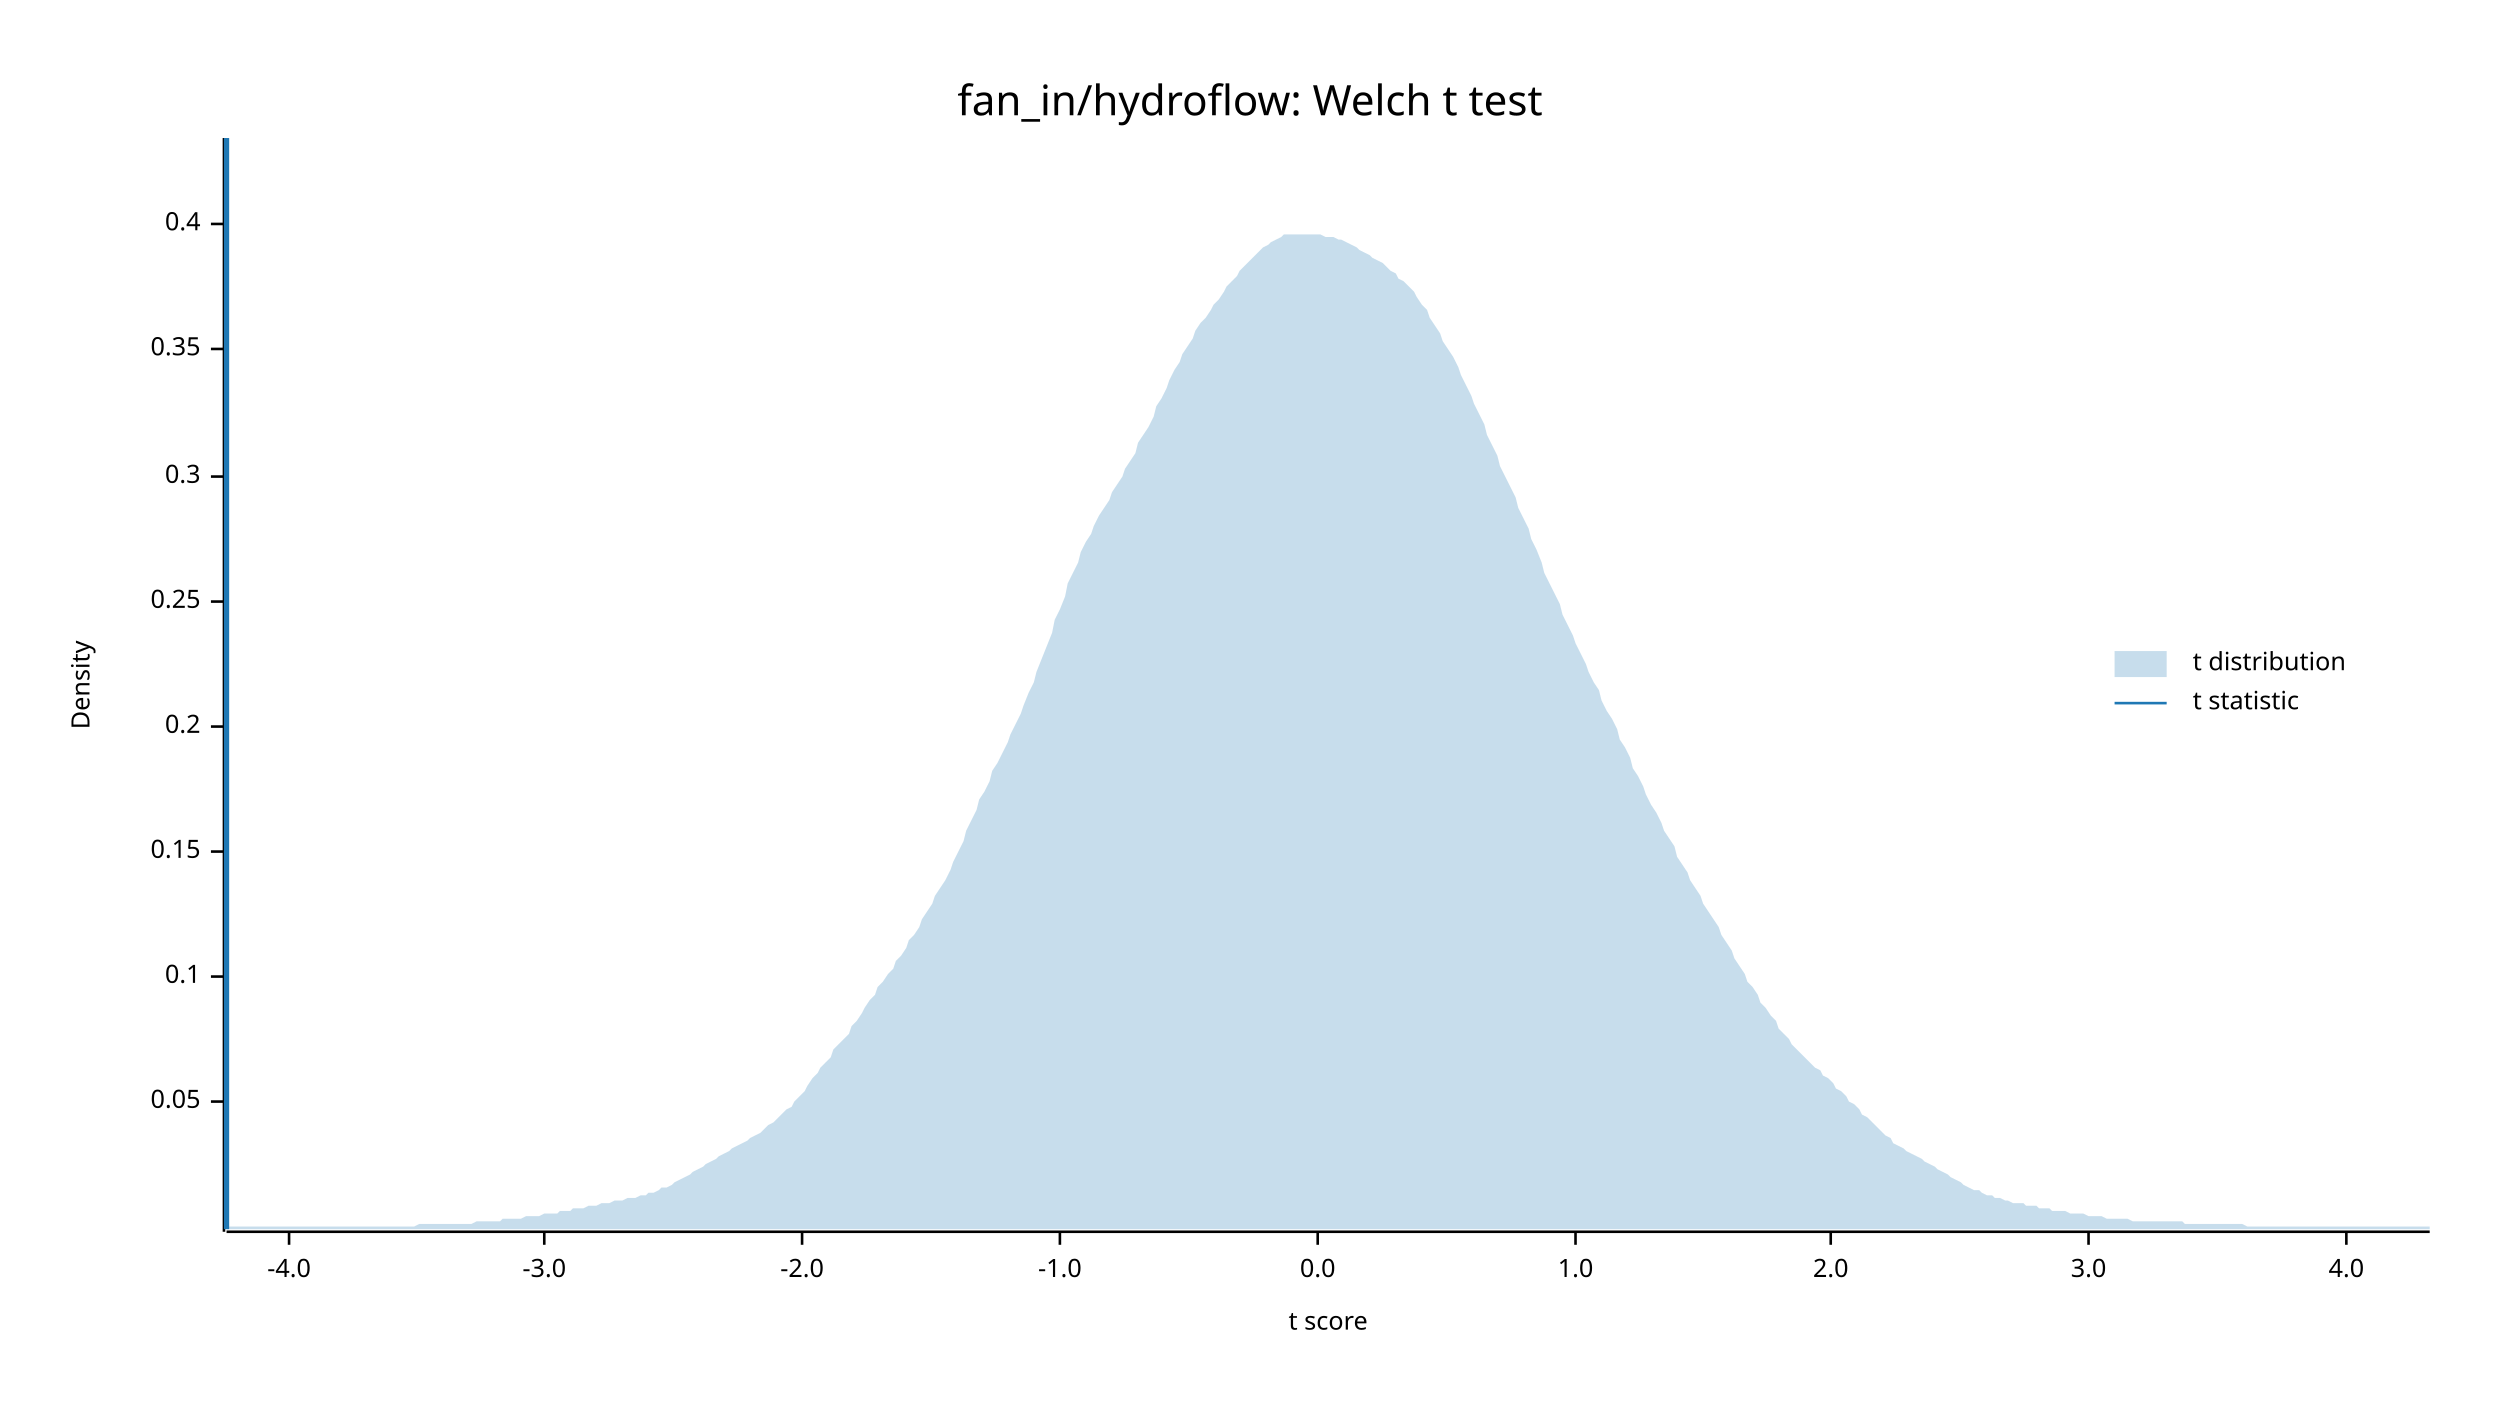
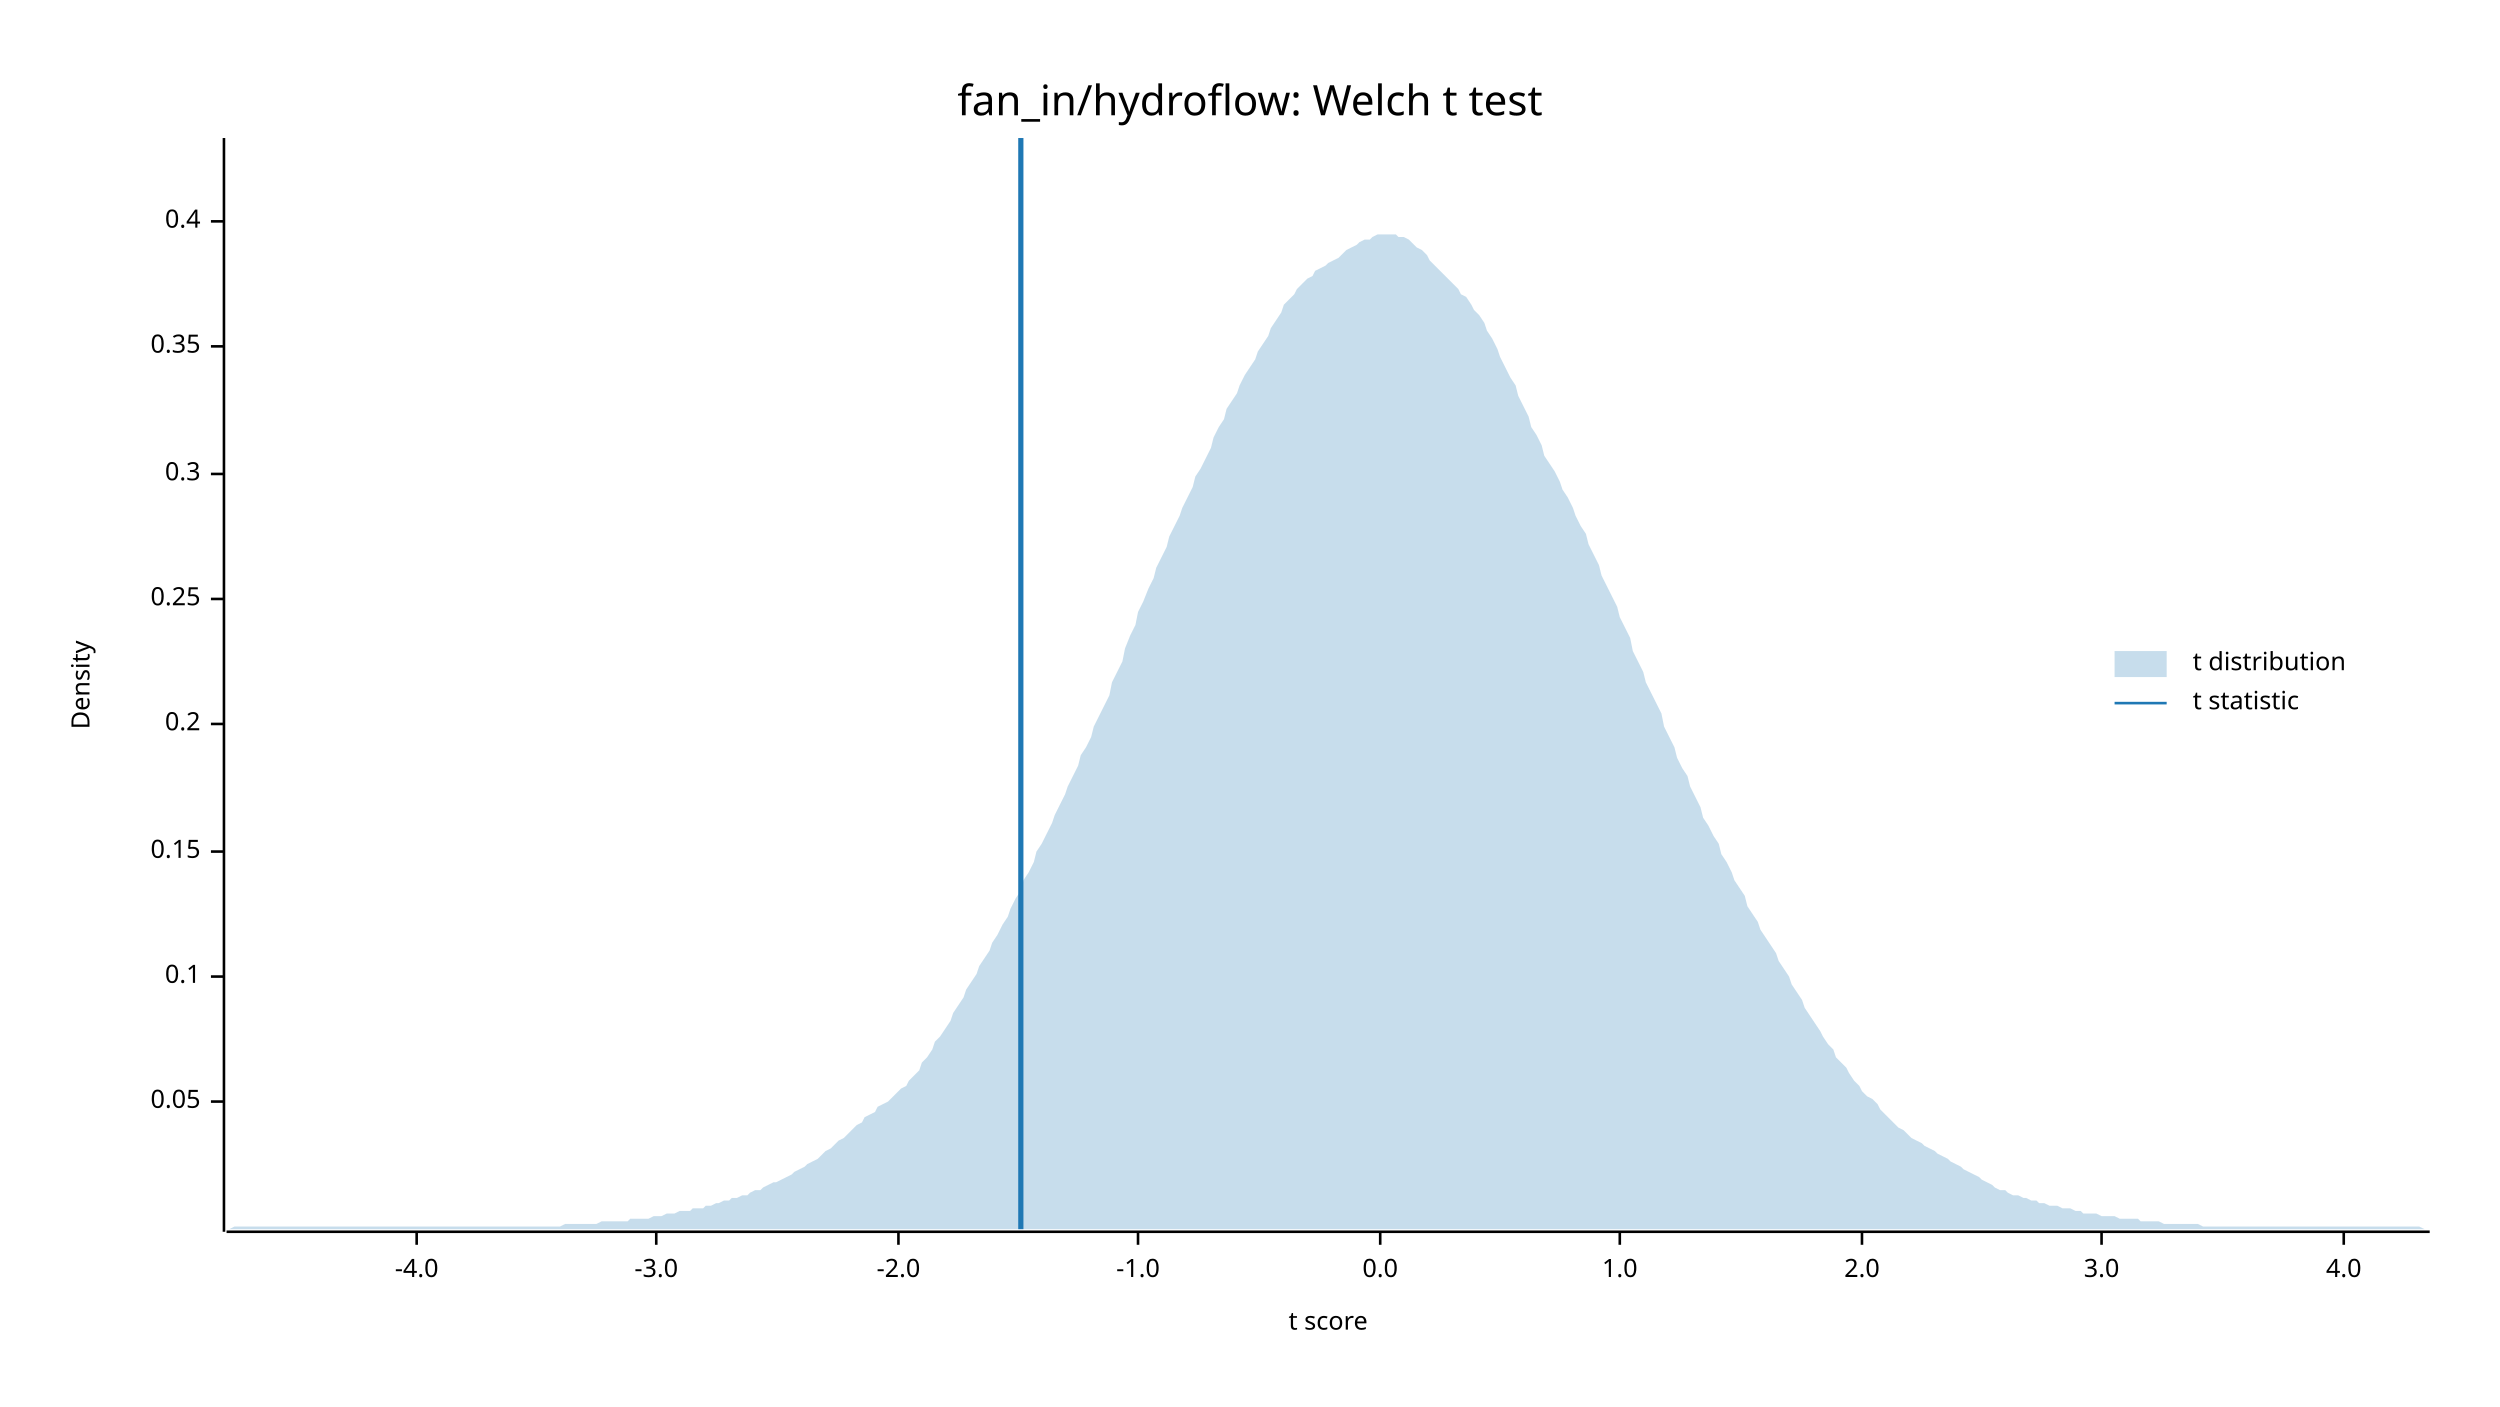
<svg xmlns="http://www.w3.org/2000/svg" width="960" height="540" viewBox="0 0 960 540">
  <text x="480" y="32" dy="0.76em" text-anchor="middle" font-family="sans-serif" font-size="16.129" opacity="1" fill="#000000">
fan_in/hydroflow: Welch t test
</text>
  <text x="27" y="263" dy="0.76em" text-anchor="middle" font-family="sans-serif" font-size="9.677" opacity="1" fill="#000000" transform="rotate(270, 27, 263)">
Density
</text>
  <text x="510" y="513" dy="-0.5ex" text-anchor="middle" font-family="sans-serif" font-size="9.677" opacity="1" fill="#000000">
t score
</text>
  <polyline fill="none" opacity="1" stroke="#000000" stroke-width="1" points="86,53 86,473 " />
  <text x="77" y="423" dy="0.5ex" text-anchor="end" font-family="sans-serif" font-size="9.677" opacity="1" fill="#000000">
0.05
</text>
  <polyline fill="none" opacity="1" stroke="#000000" stroke-width="1" points="81,423 86,423 " />
  <text x="77" y="375" dy="0.5ex" text-anchor="end" font-family="sans-serif" font-size="9.677" opacity="1" fill="#000000">
0.1
</text>
  <polyline fill="none" opacity="1" stroke="#000000" stroke-width="1" points="81,375 86,375 " />
  <text x="77" y="327" dy="0.5ex" text-anchor="end" font-family="sans-serif" font-size="9.677" opacity="1" fill="#000000">
0.15
</text>
  <polyline fill="none" opacity="1" stroke="#000000" stroke-width="1" points="81,327 86,327 " />
-   <text x="77" y="279" dy="0.5ex" text-anchor="end" font-family="sans-serif" font-size="9.677" opacity="1" fill="#000000">
+   <text x="77" y="278" dy="0.5ex" text-anchor="end" font-family="sans-serif" font-size="9.677" opacity="1" fill="#000000">
0.2
</text>
-   <polyline fill="none" opacity="1" stroke="#000000" stroke-width="1" points="81,279 86,279 " />
-   <text x="77" y="231" dy="0.5ex" text-anchor="end" font-family="sans-serif" font-size="9.677" opacity="1" fill="#000000">
+   <polyline fill="none" opacity="1" stroke="#000000" stroke-width="1" points="81,278 86,278 " />
+   <text x="77" y="230" dy="0.5ex" text-anchor="end" font-family="sans-serif" font-size="9.677" opacity="1" fill="#000000">
0.25
</text>
-   <polyline fill="none" opacity="1" stroke="#000000" stroke-width="1" points="81,231 86,231 " />
-   <text x="77" y="183" dy="0.5ex" text-anchor="end" font-family="sans-serif" font-size="9.677" opacity="1" fill="#000000">
+   <polyline fill="none" opacity="1" stroke="#000000" stroke-width="1" points="81,230 86,230 " />
+   <text x="77" y="182" dy="0.5ex" text-anchor="end" font-family="sans-serif" font-size="9.677" opacity="1" fill="#000000">
0.3
</text>
-   <polyline fill="none" opacity="1" stroke="#000000" stroke-width="1" points="81,183 86,183 " />
-   <text x="77" y="134" dy="0.5ex" text-anchor="end" font-family="sans-serif" font-size="9.677" opacity="1" fill="#000000">
+   <polyline fill="none" opacity="1" stroke="#000000" stroke-width="1" points="81,182 86,182 " />
+   <text x="77" y="133" dy="0.5ex" text-anchor="end" font-family="sans-serif" font-size="9.677" opacity="1" fill="#000000">
0.35
</text>
-   <polyline fill="none" opacity="1" stroke="#000000" stroke-width="1" points="81,134 86,134 " />
-   <text x="77" y="86" dy="0.5ex" text-anchor="end" font-family="sans-serif" font-size="9.677" opacity="1" fill="#000000">
+   <polyline fill="none" opacity="1" stroke="#000000" stroke-width="1" points="81,133 86,133 " />
+   <text x="77" y="85" dy="0.5ex" text-anchor="end" font-family="sans-serif" font-size="9.677" opacity="1" fill="#000000">
0.4
</text>
-   <polyline fill="none" opacity="1" stroke="#000000" stroke-width="1" points="81,86 86,86 " />
+   <polyline fill="none" opacity="1" stroke="#000000" stroke-width="1" points="81,85 86,85 " />
  <polyline fill="none" opacity="1" stroke="#000000" stroke-width="1" points="87,473 933,473 " />
-   <text x="111" y="483" dy="0.76em" text-anchor="middle" font-family="sans-serif" font-size="9.677" opacity="1" fill="#000000">
+   <text x="160" y="483" dy="0.76em" text-anchor="middle" font-family="sans-serif" font-size="9.677" opacity="1" fill="#000000">
-4.0
</text>
-   <polyline fill="none" opacity="1" stroke="#000000" stroke-width="1" points="111,473 111,478 " />
-   <text x="209" y="483" dy="0.76em" text-anchor="middle" font-family="sans-serif" font-size="9.677" opacity="1" fill="#000000">
+   <polyline fill="none" opacity="1" stroke="#000000" stroke-width="1" points="160,473 160,478 " />
+   <text x="252" y="483" dy="0.76em" text-anchor="middle" font-family="sans-serif" font-size="9.677" opacity="1" fill="#000000">
-3.0
</text>
-   <polyline fill="none" opacity="1" stroke="#000000" stroke-width="1" points="209,473 209,478 " />
-   <text x="308" y="483" dy="0.76em" text-anchor="middle" font-family="sans-serif" font-size="9.677" opacity="1" fill="#000000">
+   <polyline fill="none" opacity="1" stroke="#000000" stroke-width="1" points="252,473 252,478 " />
+   <text x="345" y="483" dy="0.76em" text-anchor="middle" font-family="sans-serif" font-size="9.677" opacity="1" fill="#000000">
-2.0
</text>
-   <polyline fill="none" opacity="1" stroke="#000000" stroke-width="1" points="308,473 308,478 " />
-   <text x="407" y="483" dy="0.76em" text-anchor="middle" font-family="sans-serif" font-size="9.677" opacity="1" fill="#000000">
+   <polyline fill="none" opacity="1" stroke="#000000" stroke-width="1" points="345,473 345,478 " />
+   <text x="437" y="483" dy="0.76em" text-anchor="middle" font-family="sans-serif" font-size="9.677" opacity="1" fill="#000000">
-1.0
</text>
-   <polyline fill="none" opacity="1" stroke="#000000" stroke-width="1" points="407,473 407,478 " />
-   <text x="506" y="483" dy="0.76em" text-anchor="middle" font-family="sans-serif" font-size="9.677" opacity="1" fill="#000000">
+   <polyline fill="none" opacity="1" stroke="#000000" stroke-width="1" points="437,473 437,478 " />
+   <text x="530" y="483" dy="0.76em" text-anchor="middle" font-family="sans-serif" font-size="9.677" opacity="1" fill="#000000">
0.0
</text>
-   <polyline fill="none" opacity="1" stroke="#000000" stroke-width="1" points="506,473 506,478 " />
-   <text x="605" y="483" dy="0.76em" text-anchor="middle" font-family="sans-serif" font-size="9.677" opacity="1" fill="#000000">
+   <polyline fill="none" opacity="1" stroke="#000000" stroke-width="1" points="530,473 530,478 " />
+   <text x="622" y="483" dy="0.76em" text-anchor="middle" font-family="sans-serif" font-size="9.677" opacity="1" fill="#000000">
1.0
</text>
-   <polyline fill="none" opacity="1" stroke="#000000" stroke-width="1" points="605,473 605,478 " />
-   <text x="703" y="483" dy="0.76em" text-anchor="middle" font-family="sans-serif" font-size="9.677" opacity="1" fill="#000000">
+   <polyline fill="none" opacity="1" stroke="#000000" stroke-width="1" points="622,473 622,478 " />
+   <text x="715" y="483" dy="0.76em" text-anchor="middle" font-family="sans-serif" font-size="9.677" opacity="1" fill="#000000">
2.0
</text>
-   <polyline fill="none" opacity="1" stroke="#000000" stroke-width="1" points="703,473 703,478 " />
-   <text x="802" y="483" dy="0.76em" text-anchor="middle" font-family="sans-serif" font-size="9.677" opacity="1" fill="#000000">
+   <polyline fill="none" opacity="1" stroke="#000000" stroke-width="1" points="715,473 715,478 " />
+   <text x="807" y="483" dy="0.76em" text-anchor="middle" font-family="sans-serif" font-size="9.677" opacity="1" fill="#000000">
3.0
</text>
-   <polyline fill="none" opacity="1" stroke="#000000" stroke-width="1" points="802,473 802,478 " />
-   <text x="901" y="483" dy="0.76em" text-anchor="middle" font-family="sans-serif" font-size="9.677" opacity="1" fill="#000000">
+   <polyline fill="none" opacity="1" stroke="#000000" stroke-width="1" points="807,473 807,478 " />
+   <text x="900" y="483" dy="0.76em" text-anchor="middle" font-family="sans-serif" font-size="9.677" opacity="1" fill="#000000">
4.0
</text>
-   <polyline fill="none" opacity="1" stroke="#000000" stroke-width="1" points="901,473 901,478 " />
-   <polygon opacity="0.25" fill="#1F78B4" points="87,472 88,471 90,471 92,471 93,471 95,471 97,471 98,471 100,471 102,471 103,471 105,471 107,471 109,471 110,471 112,471 114,471 115,471 117,471 119,471 120,471 122,471 124,471 125,471 127,471 129,471 131,471 132,471 134,471 136,471 137,471 139,471 141,471 142,471 144,471 146,471 148,471 149,471 151,471 153,471 154,471 156,471 158,471 159,471 161,470 163,470 164,470 166,470 168,470 170,470 171,470 173,470 175,470 176,470 178,470 180,470 181,470 183,469 185,469 187,469 188,469 190,469 192,469 193,468 195,468 197,468 198,468 200,468 202,467 203,467 205,467 207,467 209,466 210,466 212,466 214,466 215,465 217,465 219,465 220,464 222,464 224,464 226,463 227,463 229,463 231,462 232,462 234,462 236,461 237,461 239,461 241,460 242,460 244,460 246,459 248,459 249,458 251,458 253,457 254,456 256,456 258,455 259,454 261,453 263,452 265,451 266,450 268,449 270,448 271,447 273,446 275,445 276,444 278,443 280,442 281,441 283,440 285,439 287,438 288,437 290,436 292,435 293,434 295,432 297,431 298,430 300,428 302,426 304,425 305,423 307,421 309,419 310,417 312,414 314,412 315,410 317,408 319,406 320,403 322,401 324,399 326,397 327,394 329,392 331,389 332,387 334,384 336,382 337,379 339,377 341,374 343,372 344,369 346,367 348,364 349,361 351,359 353,356 354,353 356,350 358,347 359,344 361,341 363,338 365,334 366,331 368,327 370,323 371,319 373,315 375,311 376,307 378,304 380,300 381,296 383,293 385,289 387,285 388,282 390,278 392,274 393,271 395,266 397,262 398,258 400,253 402,248 404,243 405,238 407,234 409,229 410,224 412,220 414,216 415,212 417,208 419,205 420,202 422,198 424,195 426,192 427,189 429,186 431,183 432,180 434,177 436,174 437,170 439,167 441,164 443,160 444,156 446,153 448,149 449,146 451,142 453,139 454,136 456,133 458,130 459,127 461,124 463,122 465,119 466,117 468,115 470,112 471,110 473,108 475,106 476,104 478,102 480,100 482,98 483,97 485,95 487,94 488,93 490,92 492,91 493,90 495,90 497,90 498,90 500,90 502,90 504,90 505,90 507,90 509,91 510,91 512,91 514,92 515,92 517,93 519,94 521,95 522,96 524,97 526,98 527,99 529,100 531,101 532,102 534,104 536,105 537,107 539,108 541,110 543,112 544,114 546,117 548,119 549,122 551,125 553,128 554,131 556,134 558,137 560,141 561,144 563,148 565,152 566,155 568,159 570,163 571,167 573,171 575,175 576,179 578,183 580,187 582,191 583,195 585,199 587,203 588,207 590,211 592,216 593,220 595,224 597,228 599,232 600,236 602,240 604,244 605,247 607,251 609,255 610,258 612,262 614,265 615,269 617,273 619,276 621,280 622,284 624,287 626,291 627,295 629,298 631,302 632,305 634,309 636,312 638,316 639,319 641,322 643,325 644,329 646,332 648,335 649,338 651,341 653,344 654,347 656,350 658,353 660,356 661,359 663,362 665,365 666,368 668,371 670,374 671,377 673,379 675,382 676,385 678,387 680,390 682,392 683,395 685,397 687,399 688,401 690,403 692,405 693,406 695,408 697,410 699,411 700,413 702,414 704,416 705,418 707,419 709,421 710,423 712,424 714,426 715,428 717,429 719,431 721,433 722,434 724,436 726,437 727,439 729,440 731,441 732,442 734,443 736,444 738,445 739,446 741,447 743,448 744,449 746,450 748,451 749,452 751,453 753,454 754,455 756,456 758,457 760,457 761,458 763,459 765,459 766,460 768,460 770,461 771,461 773,462 775,462 777,462 778,463 780,463 782,463 783,464 785,464 787,464 788,465 790,465 792,465 793,465 795,466 797,466 799,466 800,466 802,467 804,467 805,467 807,467 809,468 810,468 812,468 814,468 816,468 817,468 819,469 821,469 822,469 824,469 826,469 827,469 829,469 831,469 832,469 834,469 836,469 838,469 839,470 841,470 843,470 844,470 846,470 848,470 849,470 851,470 853,470 855,470 856,470 858,470 860,470 861,470 863,471 865,471 866,471 868,471 870,471 871,471 873,471 875,471 877,471 878,471 880,471 882,471 883,471 885,471 887,471 888,471 890,471 892,471 894,471 895,471 897,471 899,471 900,471 902,471 904,471 905,471 907,471 909,471 910,471 912,471 914,471 916,471 917,471 919,471 921,471 922,471 924,471 926,471 927,471 929,471 931,471 933,471 933,472 87,472 " />
-   <polyline fill="none" opacity="1" stroke="#1F78B4" stroke-width="2" points="87,472 87,53 " />
+   <polyline fill="none" opacity="1" stroke="#000000" stroke-width="1" points="900,473 900,478 " />
+   <polygon opacity="0.25" fill="#1F78B4" points="87,472 88,472 90,471 92,471 93,471 95,471 97,471 98,471 100,471 102,471 103,471 105,471 107,471 109,471 110,471 112,471 114,471 115,471 117,471 119,471 120,471 122,471 124,471 125,471 127,471 129,471 131,471 132,471 134,471 136,471 137,471 139,471 141,471 142,471 144,471 146,471 148,471 149,471 151,471 153,471 154,471 156,471 158,471 159,471 161,471 163,471 164,471 166,471 168,471 170,471 171,471 173,471 175,471 176,471 178,471 180,471 181,471 183,471 185,471 187,471 188,471 190,471 192,471 193,471 195,471 197,471 198,471 200,471 202,471 203,471 205,471 207,471 209,471 210,471 212,471 214,471 215,471 217,470 219,470 220,470 222,470 224,470 226,470 227,470 229,470 231,469 232,469 234,469 236,469 237,469 239,469 241,469 242,468 244,468 246,468 248,468 249,468 251,467 253,467 254,467 256,466 258,466 259,466 261,465 263,465 265,465 266,464 268,464 270,464 271,463 273,463 275,462 276,462 278,461 280,461 281,460 283,460 285,459 287,459 288,458 290,457 292,457 293,456 295,455 297,454 298,454 300,453 302,452 304,451 305,450 307,449 309,448 310,447 312,446 314,445 315,444 317,442 319,441 320,440 322,438 324,437 326,435 327,434 329,432 331,431 332,429 334,428 336,427 337,425 339,424 341,423 343,421 344,420 346,418 348,417 349,415 351,413 353,411 354,408 356,406 358,403 359,400 361,398 363,395 365,392 366,389 368,386 370,383 371,380 373,377 375,374 376,371 378,368 380,365 381,362 383,359 385,355 387,352 388,349 390,345 392,342 393,338 395,335 397,331 398,327 400,324 402,320 404,316 405,313 407,309 409,305 410,302 412,298 414,294 415,290 417,287 419,283 420,279 422,275 424,271 426,267 427,262 429,258 431,254 432,249 434,244 436,240 437,235 439,231 441,226 443,222 444,218 446,214 448,210 449,206 451,202 453,198 454,195 456,191 458,187 459,183 461,180 463,176 465,172 466,168 468,164 470,161 471,157 473,154 475,151 476,148 478,144 480,141 482,138 483,135 485,132 487,129 488,126 490,123 492,120 493,117 495,115 497,113 498,111 500,109 502,107 504,106 505,104 507,103 509,102 510,101 512,100 514,99 515,98 517,96 519,95 521,94 522,93 524,92 526,92 527,91 529,90 531,90 532,90 534,90 536,90 537,91 539,91 541,92 543,94 544,95 546,96 548,98 549,100 551,102 553,104 554,105 556,107 558,109 560,111 561,113 563,114 565,117 566,119 568,121 570,124 571,127 573,130 575,134 576,137 578,141 580,145 582,148 583,152 585,156 587,160 588,164 590,167 592,171 593,175 595,178 597,181 599,185 600,188 602,191 604,195 605,198 607,202 609,205 610,209 612,213 614,217 615,221 617,225 619,229 621,233 622,237 624,241 626,245 627,250 629,254 631,258 632,262 634,266 636,270 638,274 639,279 641,283 643,287 644,291 646,295 648,298 649,302 651,306 653,310 654,314 656,317 658,321 660,324 661,328 663,331 665,335 666,338 668,341 670,344 671,348 673,351 675,354 676,357 678,360 680,363 682,366 683,369 685,372 687,375 688,378 690,381 692,384 693,387 695,390 697,393 699,396 700,398 702,401 704,403 705,406 707,408 709,410 710,412 712,415 714,417 715,419 717,421 719,422 721,424 722,426 724,428 726,430 727,431 729,433 731,434 732,435 734,437 736,438 738,439 739,440 741,441 743,442 744,443 746,444 748,445 749,446 751,447 753,448 754,449 756,450 758,451 760,452 761,453 763,454 765,455 766,456 768,457 770,457 771,458 773,459 775,459 777,460 778,460 780,461 782,461 783,462 785,462 787,463 788,463 790,463 792,464 793,464 795,464 797,465 799,465 800,466 802,466 804,466 805,466 807,467 809,467 810,467 812,467 814,468 816,468 817,468 819,468 821,468 822,469 824,469 826,469 827,469 829,469 831,470 832,470 834,470 836,470 838,470 839,470 841,470 843,470 844,470 846,471 848,471 849,471 851,471 853,471 855,471 856,471 858,471 860,471 861,471 863,471 865,471 866,471 868,471 870,471 871,471 873,471 875,471 877,471 878,471 880,471 882,471 883,471 885,471 887,471 888,471 890,471 892,471 894,471 895,471 897,471 899,471 900,471 902,471 904,471 905,471 907,471 909,471 910,471 912,471 914,471 916,471 917,471 919,471 921,471 922,471 924,471 926,471 927,471 929,471 931,472 933,472 933,472 87,472 " />
+   <polyline fill="none" opacity="1" stroke="#1F78B4" stroke-width="2" points="392,472 392,53 " />
  <text x="842" y="250" dy="0.76em" text-anchor="start" font-family="sans-serif" font-size="9.677" opacity="1" fill="#000000">
t distribution
</text>
  <text x="842" y="265" dy="0.76em" text-anchor="start" font-family="sans-serif" font-size="9.677" opacity="1" fill="#000000">
t statistic
</text>
  <rect x="812" y="250" width="20" height="10" opacity="0.25" fill="#1F78B4" stroke="none" />
  <polyline fill="none" opacity="1" stroke="#1F78B4" stroke-width="1" points="812,270 832,270 " />
</svg>
